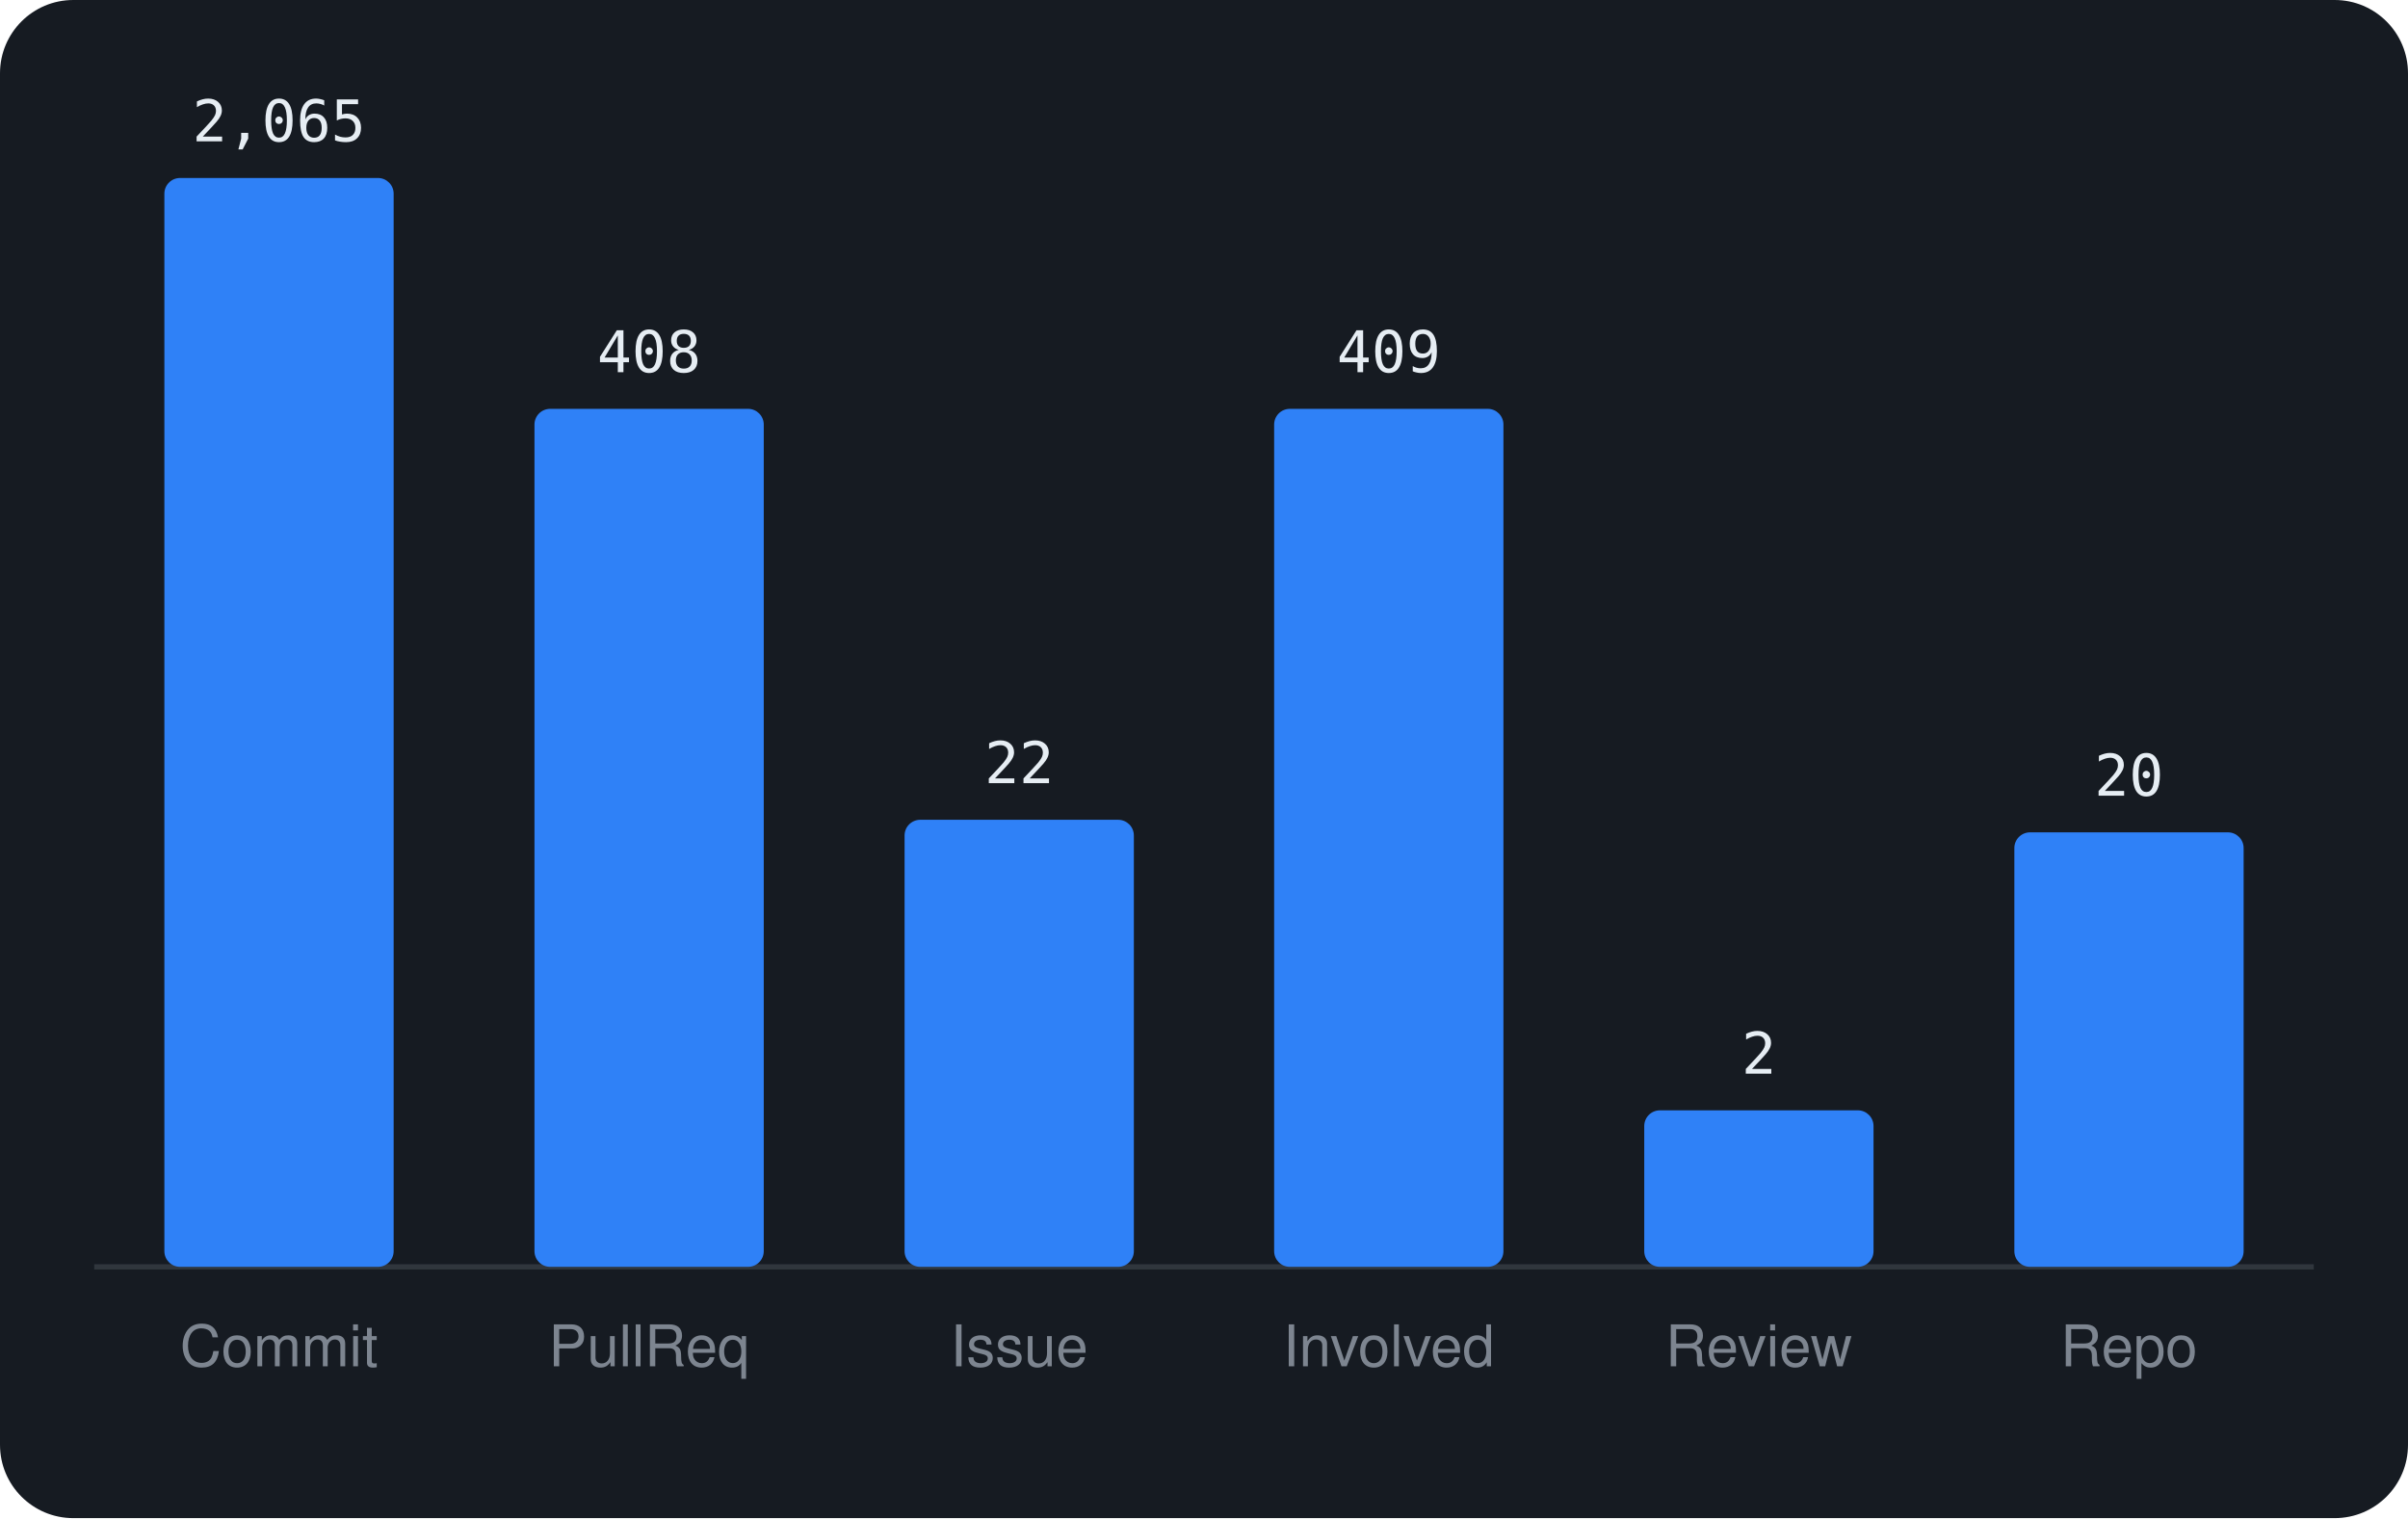
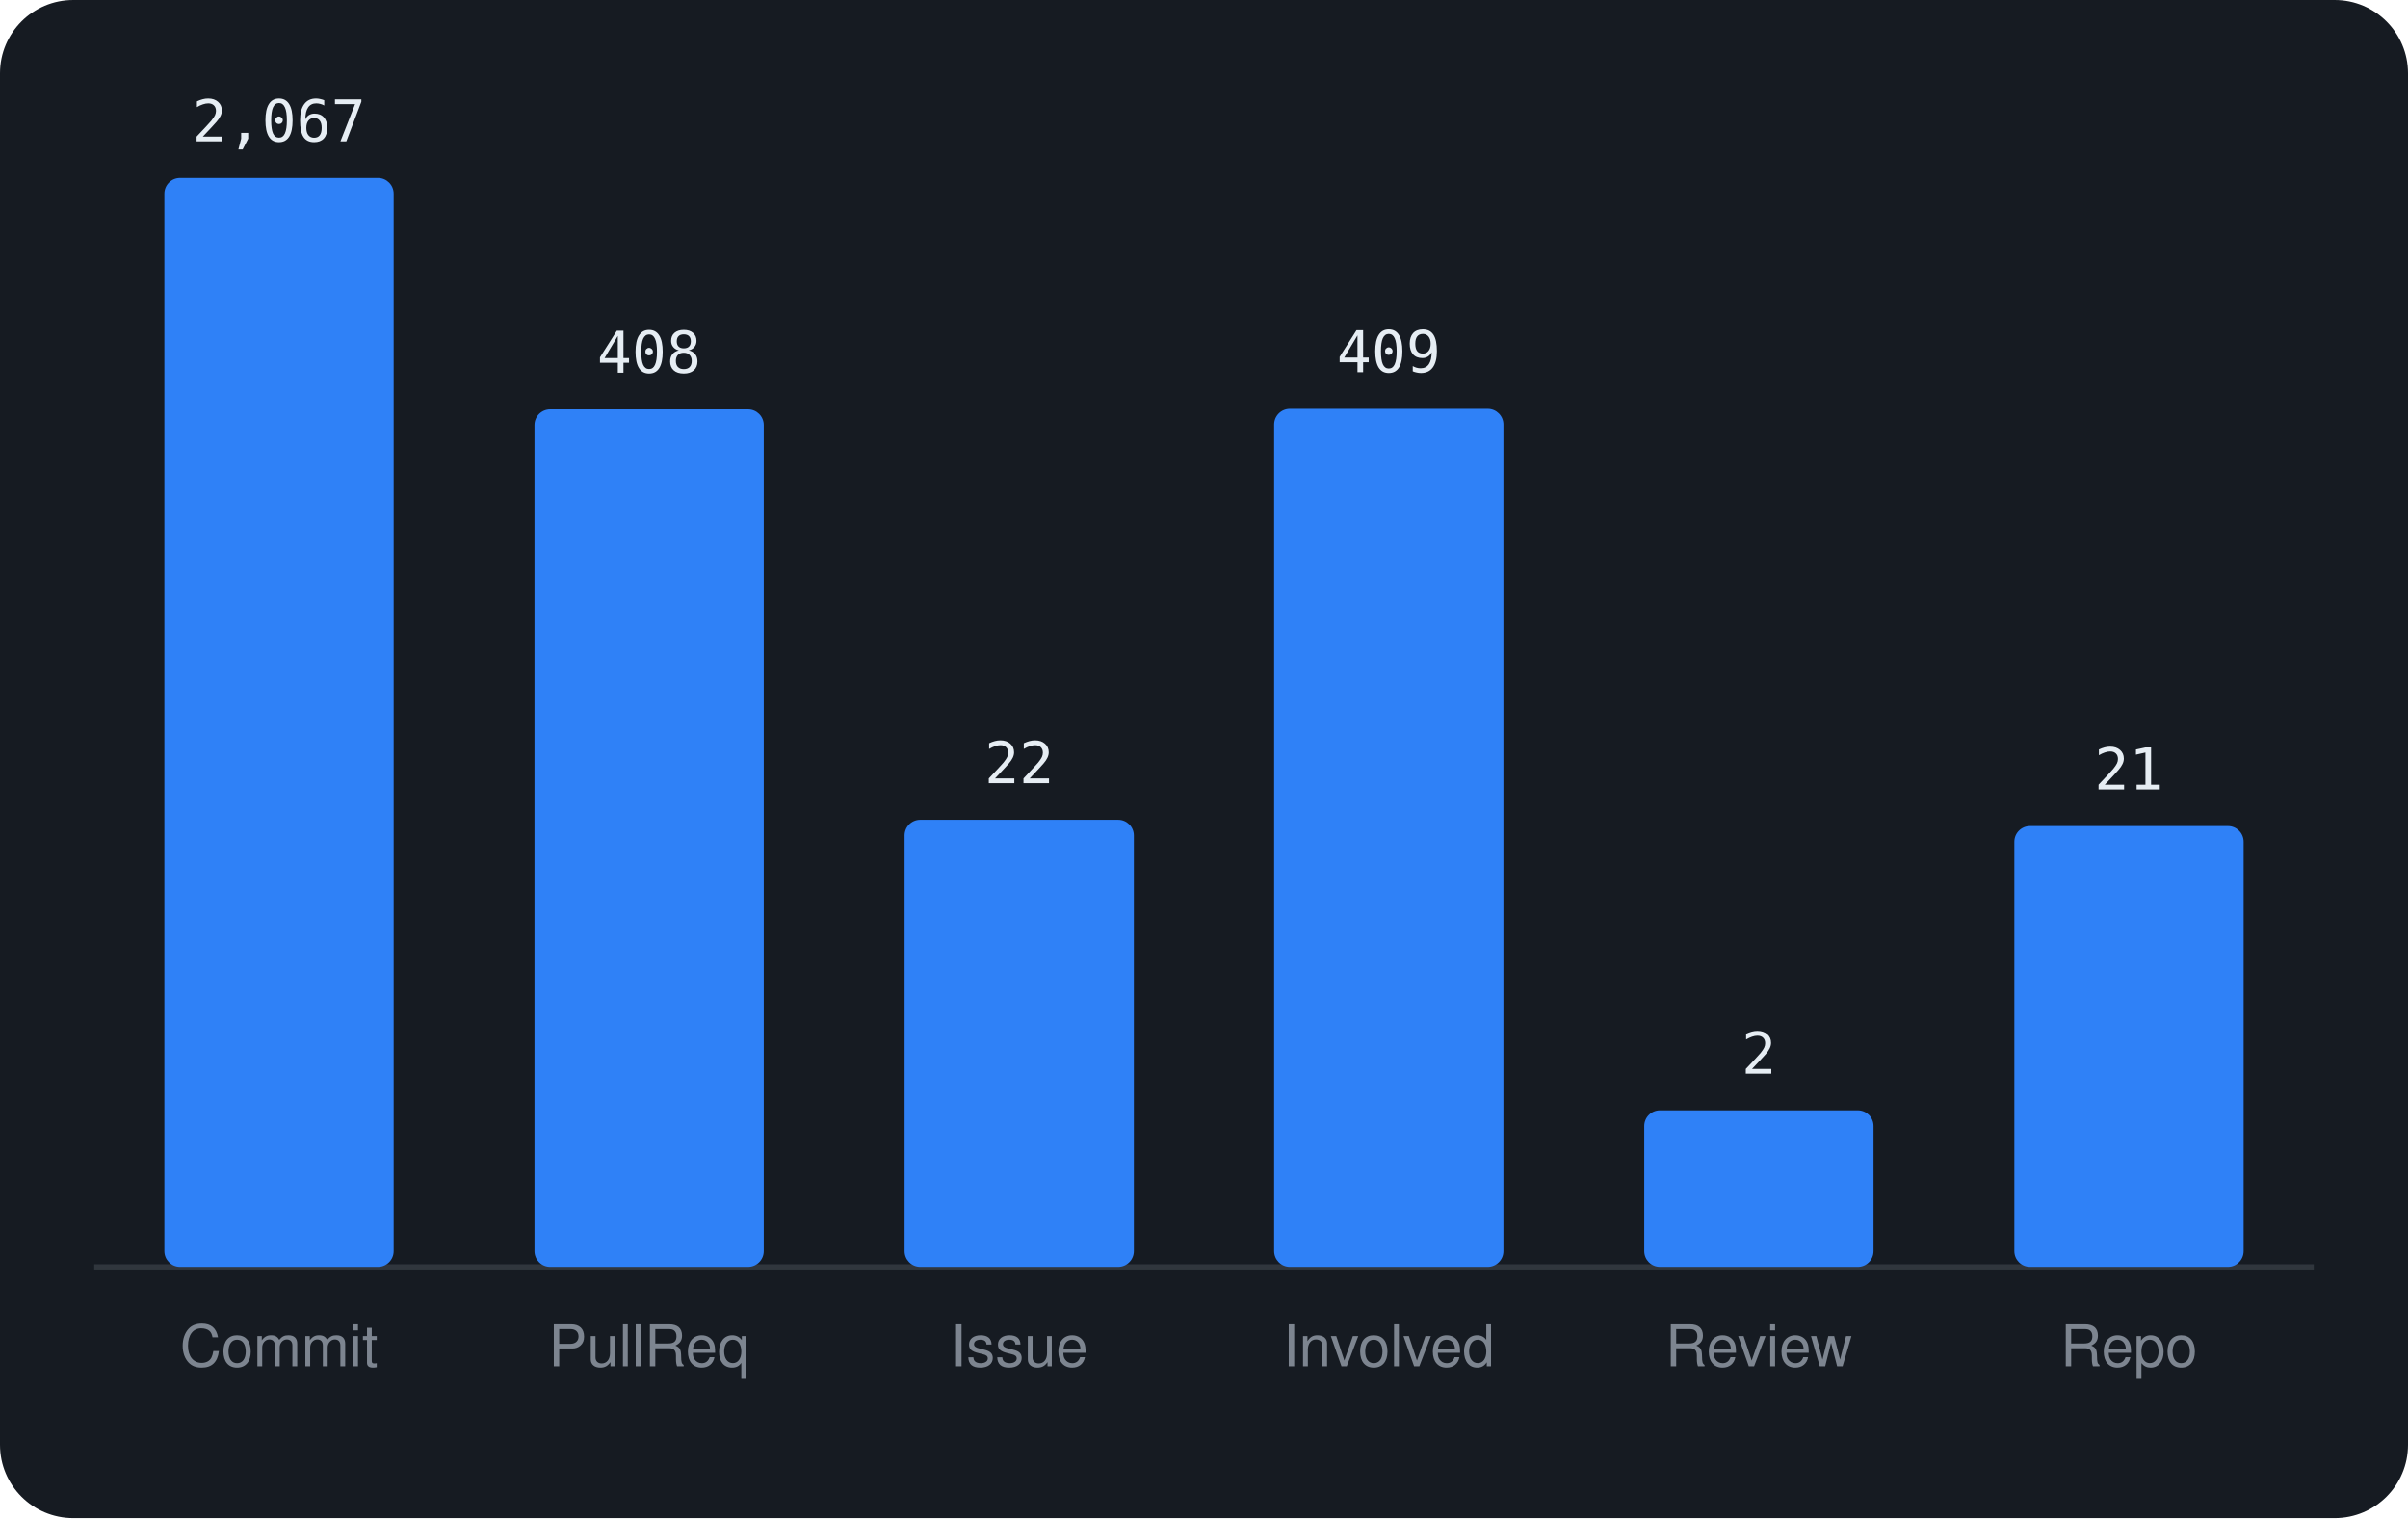
<svg xmlns="http://www.w3.org/2000/svg" viewBox="0 0 460 290" width="460" height="290" font-family="-apple-system,BlinkMacSystemFont,'Segoe UI',Helvetica,Arial,sans-serif">
  <rect width="460" height="290" rx="14" fill="#161b22" />
  <line x1="18" y1="242" x2="442" y2="242" stroke="#30363d" />
  <rect x="31.4" y="34.0" width="43.8" height="208.0" rx="3" fill="#2f81f7" />
-   <text x="53.3" y="27.0" text-anchor="middle" font-size="11" font-family="monospace" fill="#e6edf3">2,065</text>
+   <text x="53.3" y="27.0" text-anchor="middle" font-size="11" font-family="monospace" fill="#e6edf3">2,067</text>
  <text x="53.3" y="261" text-anchor="middle" font-size="11" fill="#7d8590">Commit</text>
-   <rect x="102.1" y="78.1" width="43.8" height="163.9" rx="3" fill="#2f81f7" />
-   <text x="124.0" y="71.1" text-anchor="middle" font-size="11" font-family="monospace" fill="#e6edf3">408</text>
+   <rect x="102.1" y="78.2" width="43.8" height="163.8" rx="3" fill="#2f81f7" />
+   <text x="124.0" y="71.2" text-anchor="middle" font-size="11" font-family="monospace" fill="#e6edf3">408</text>
  <text x="124.0" y="261" text-anchor="middle" font-size="11" fill="#7d8590">PullReq</text>
  <rect x="172.8" y="156.6" width="43.8" height="85.4" rx="3" fill="#2f81f7" />
  <text x="194.7" y="149.6" text-anchor="middle" font-size="11" font-family="monospace" fill="#e6edf3">22</text>
  <text x="194.7" y="261" text-anchor="middle" font-size="11" fill="#7d8590">Issue</text>
  <rect x="243.4" y="78.1" width="43.8" height="163.9" rx="3" fill="#2f81f7" />
  <text x="265.3" y="71.1" text-anchor="middle" font-size="11" font-family="monospace" fill="#e6edf3">409</text>
  <text x="265.3" y="261" text-anchor="middle" font-size="11" fill="#7d8590">Involved</text>
  <rect x="314.1" y="212.1" width="43.8" height="29.9" rx="3" fill="#2f81f7" />
  <text x="336.0" y="205.1" text-anchor="middle" font-size="11" font-family="monospace" fill="#e6edf3">2</text>
  <text x="336.0" y="261" text-anchor="middle" font-size="11" fill="#7d8590">Review</text>
-   <rect x="384.8" y="159.0" width="43.8" height="83.0" rx="3" fill="#2f81f7" />
-   <text x="406.7" y="152.0" text-anchor="middle" font-size="11" font-family="monospace" fill="#e6edf3">20</text>
+   <rect x="384.8" y="157.8" width="43.8" height="84.2" rx="3" fill="#2f81f7" />
+   <text x="406.7" y="150.8" text-anchor="middle" font-size="11" font-family="monospace" fill="#e6edf3">21</text>
  <text x="406.7" y="261" text-anchor="middle" font-size="11" fill="#7d8590">Repo</text>
</svg>
